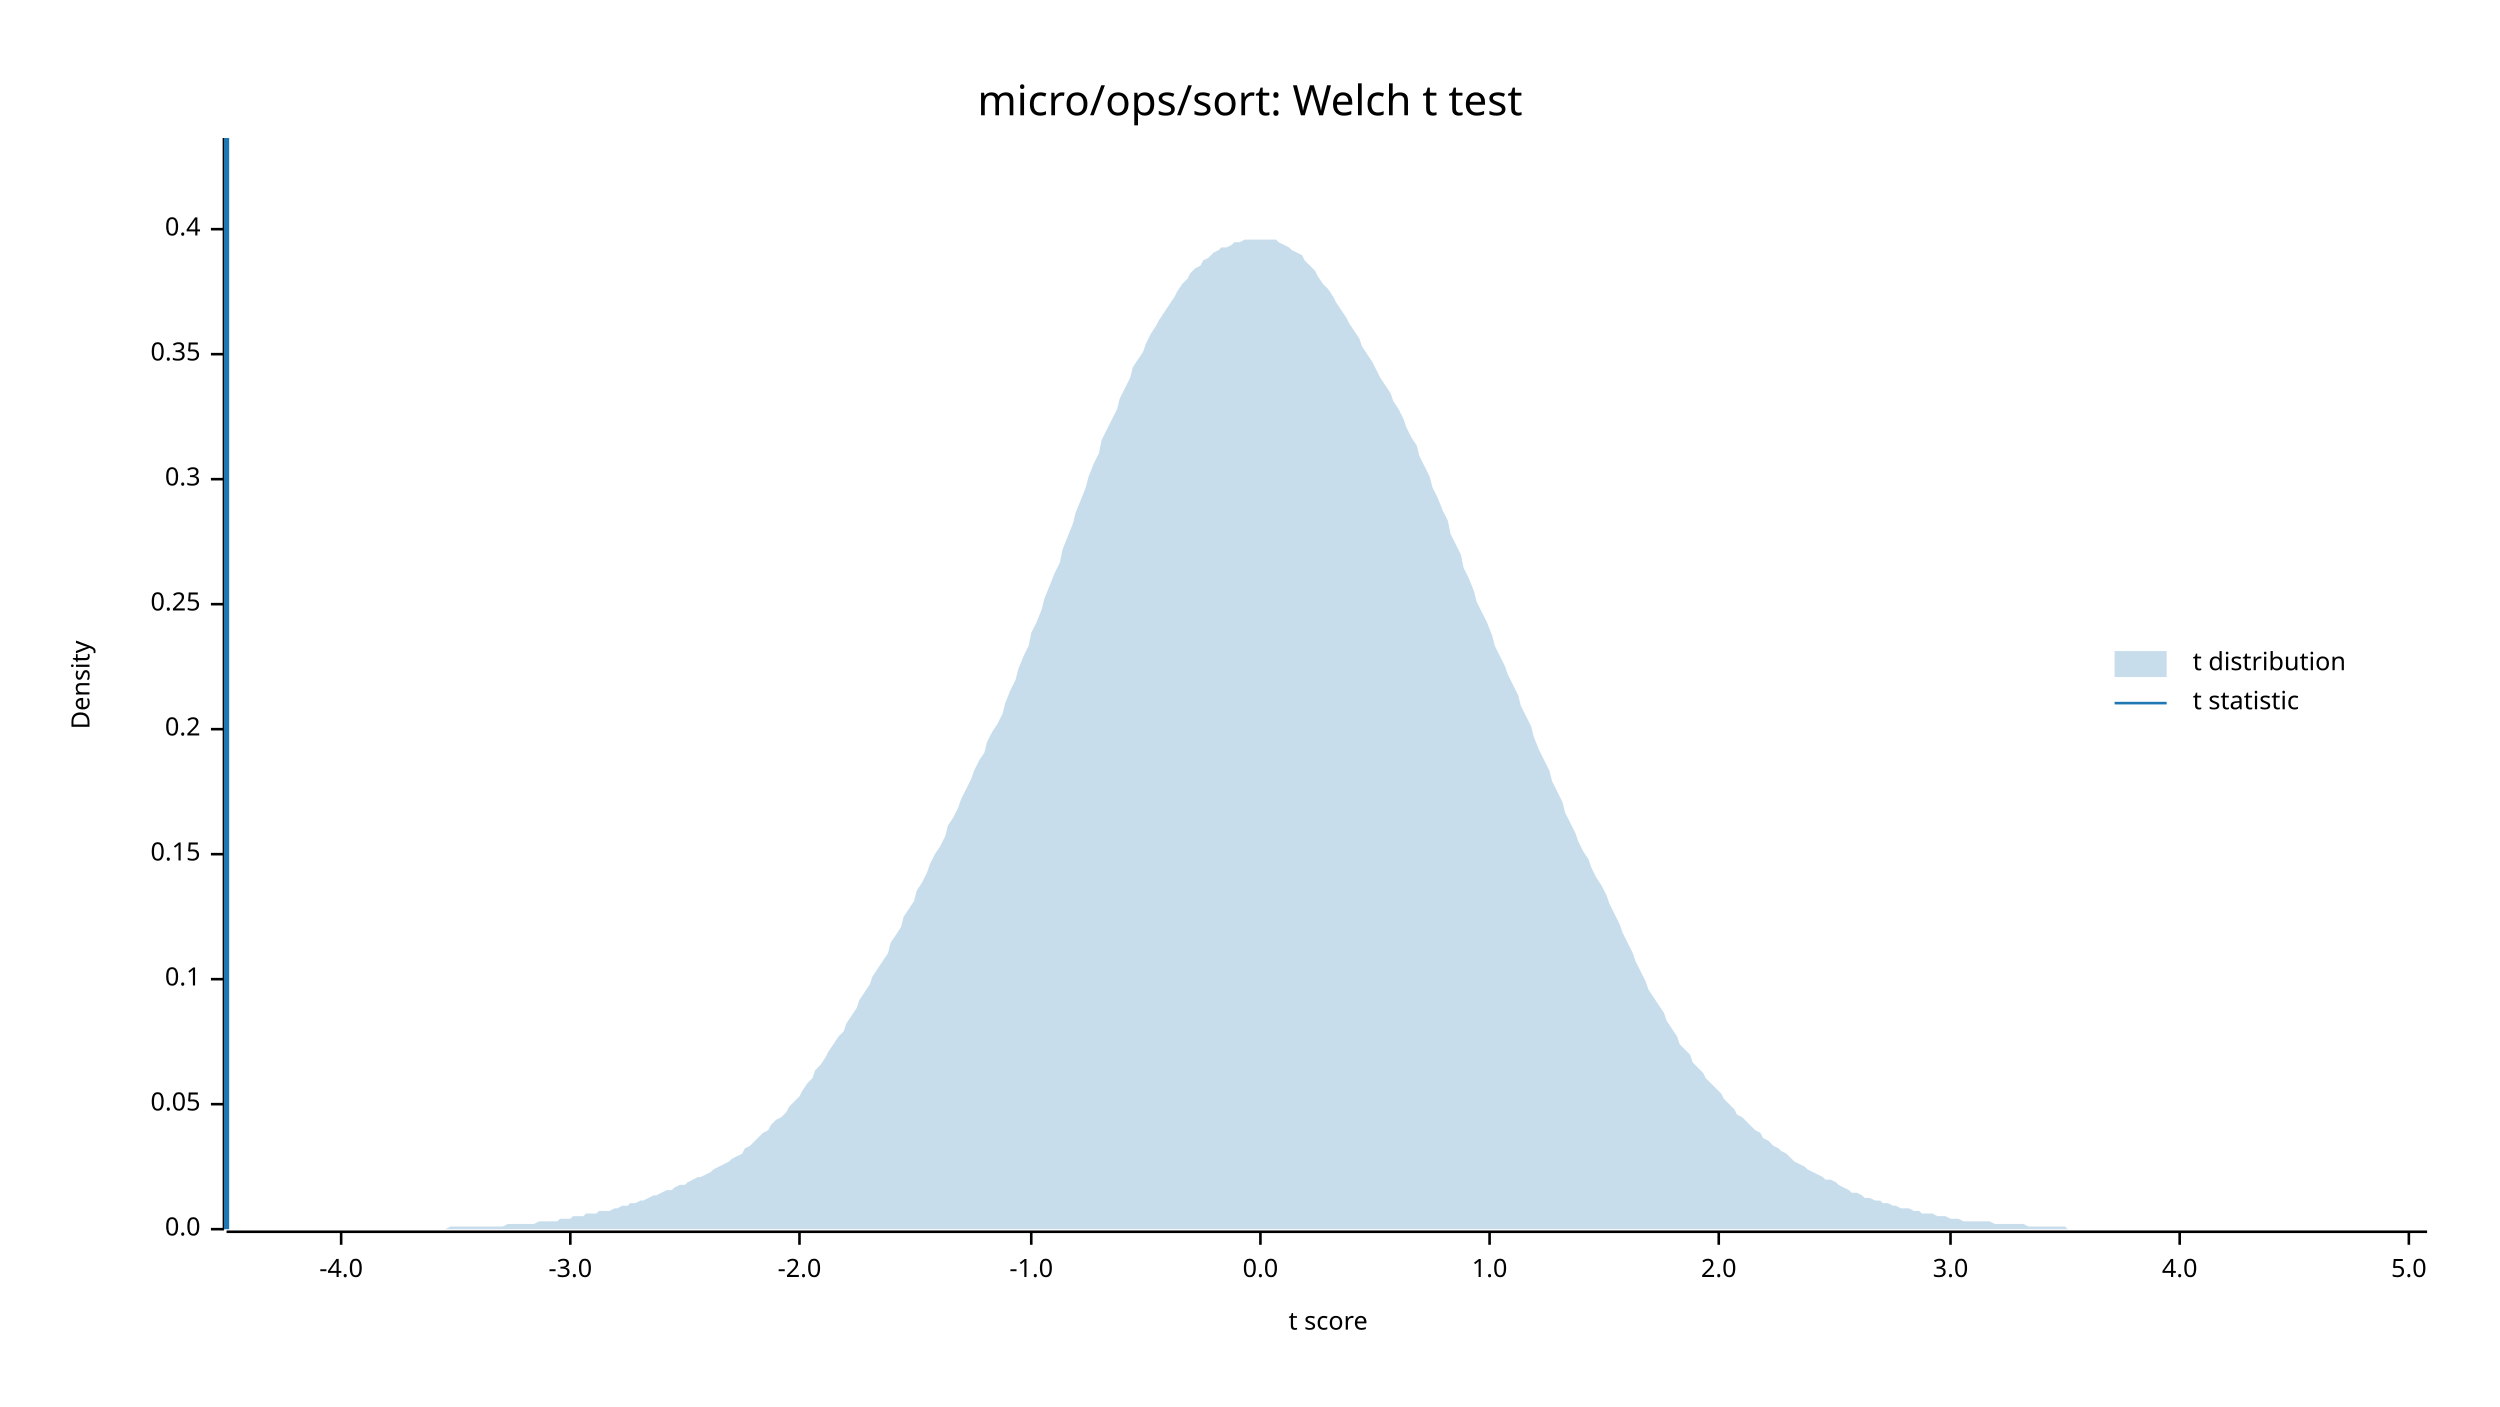
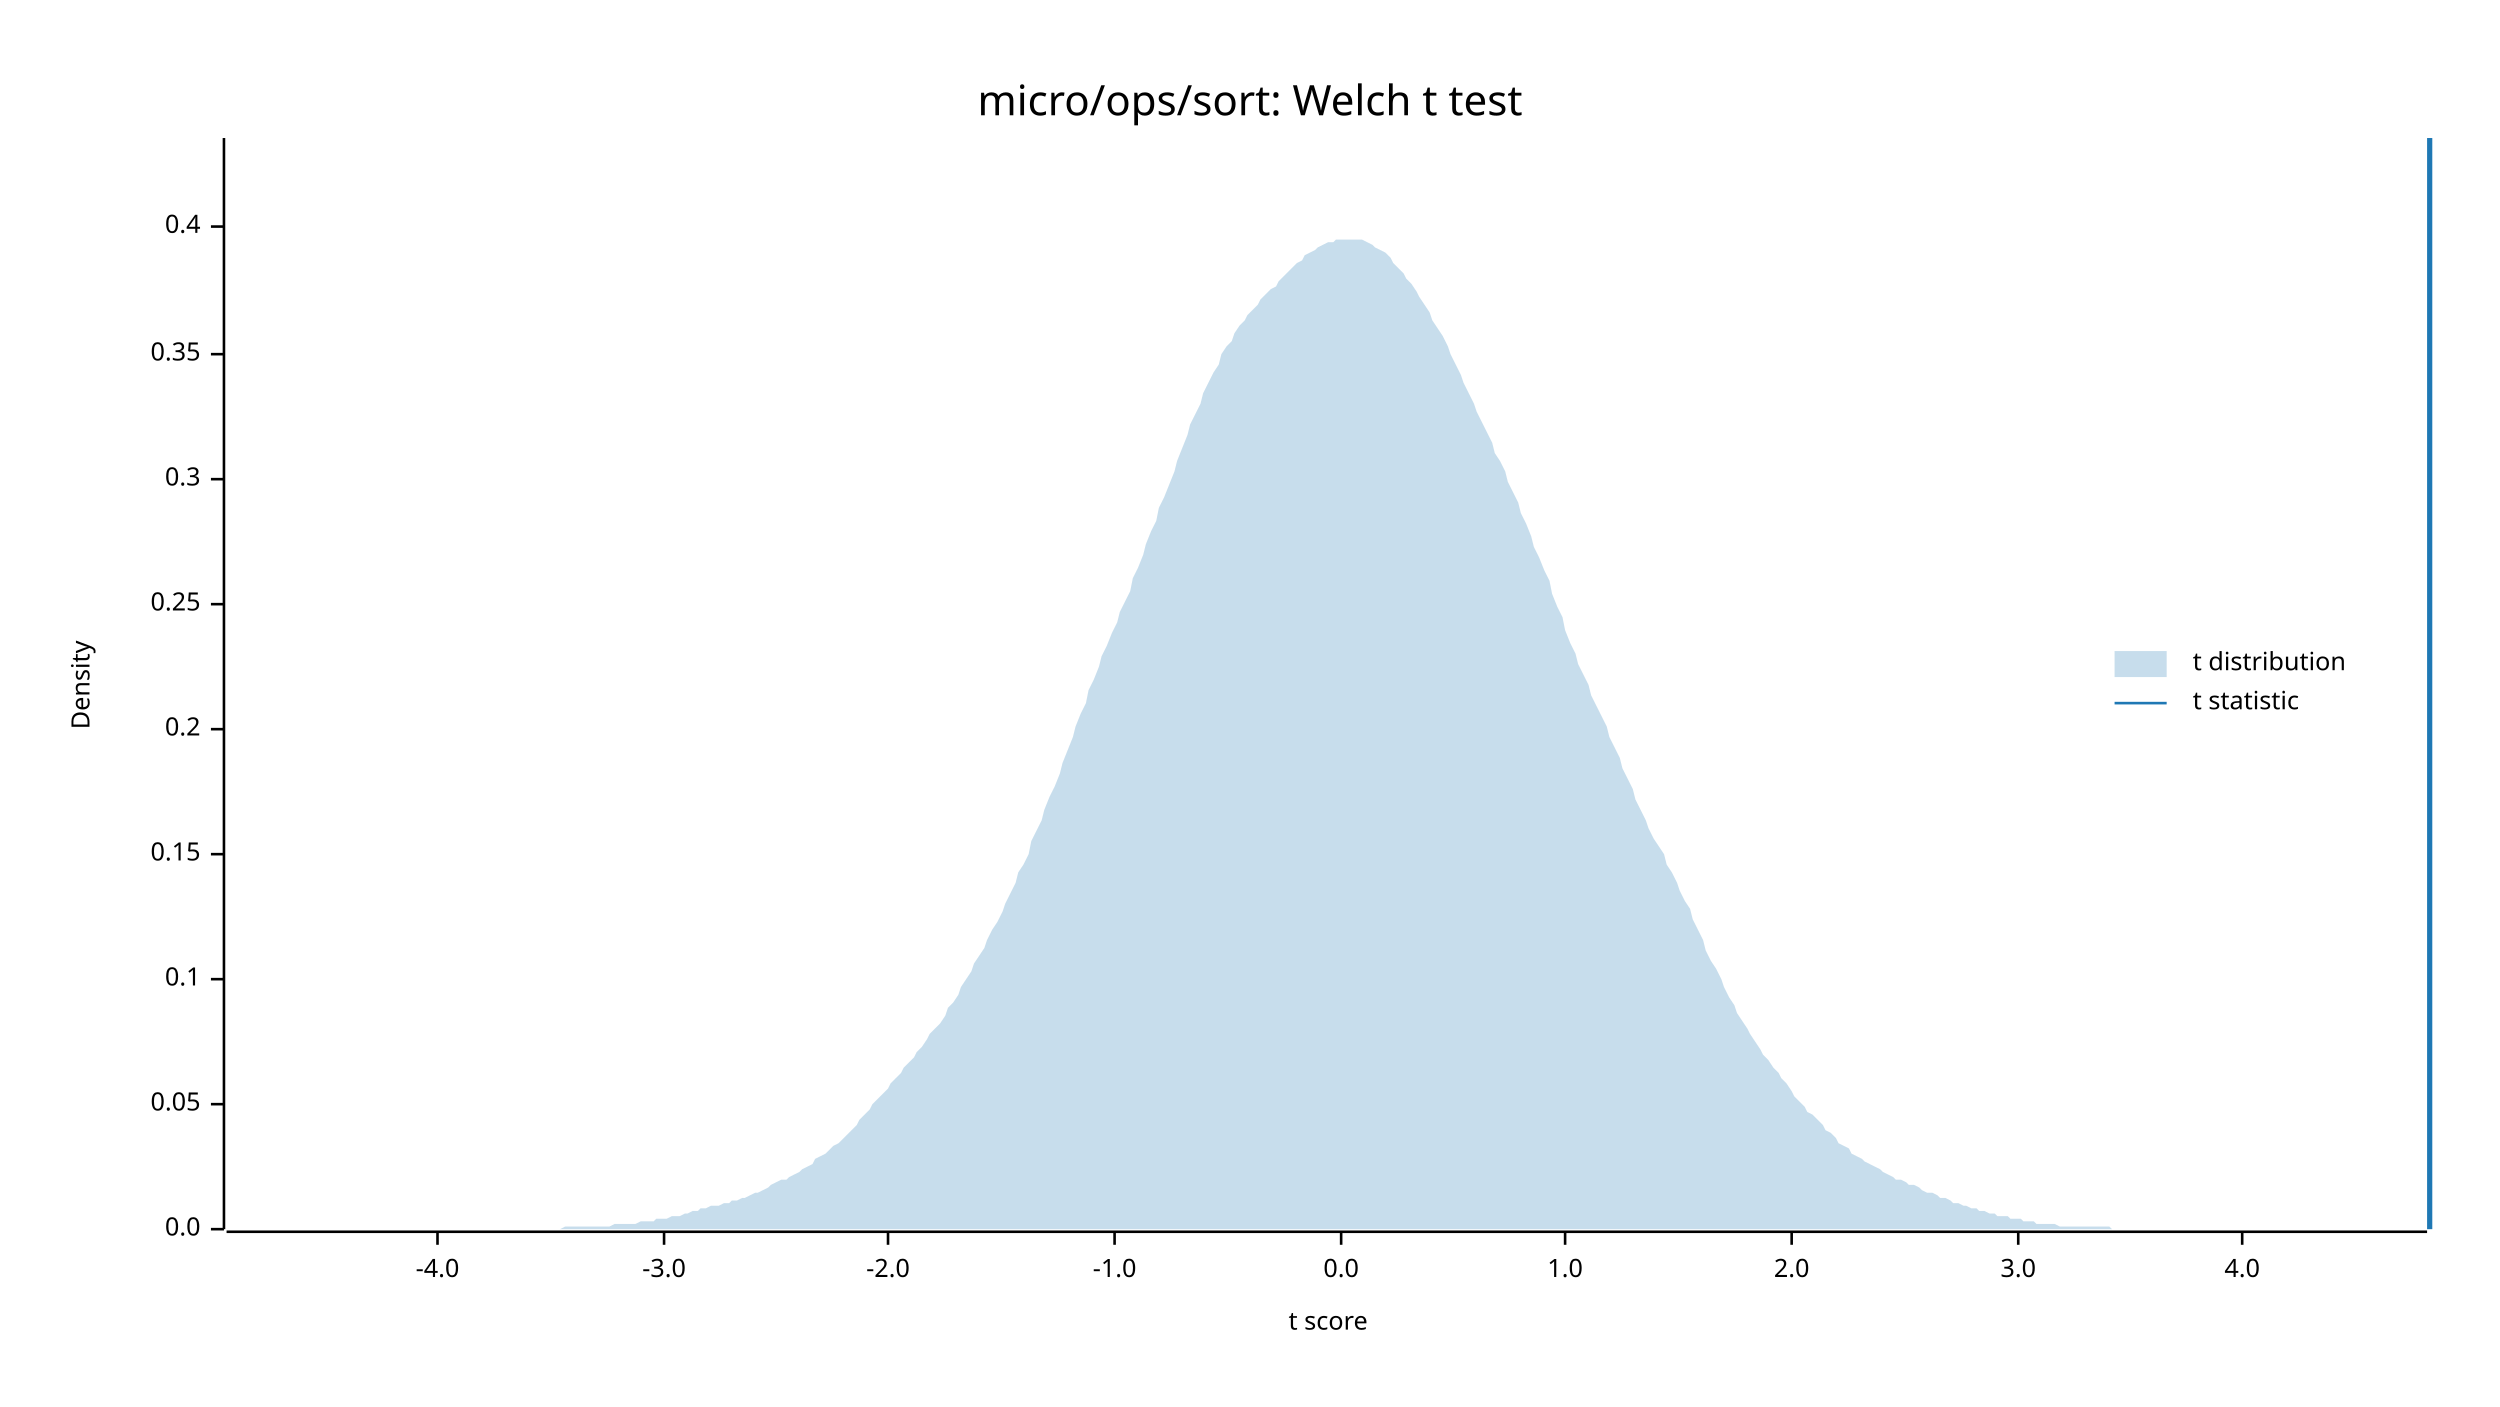
<svg xmlns="http://www.w3.org/2000/svg" width="960" height="540" viewBox="0 0 960 540">
  <text x="480" y="32" dy="0.76em" text-anchor="middle" font-family="sans-serif" font-size="16.129" opacity="1" fill="#000000">
micro/ops/sort: Welch t test
</text>
  <text x="27" y="263" dy="0.76em" text-anchor="middle" font-family="sans-serif" font-size="9.677" opacity="1" fill="#000000" transform="rotate(270, 27, 263)">
Density
</text>
  <text x="510" y="513" dy="-0.5ex" text-anchor="middle" font-family="sans-serif" font-size="9.677" opacity="1" fill="#000000">
t score
</text>
  <polyline fill="none" opacity="1" stroke="#000000" stroke-width="1" points="86,53 86,472 " />
  <text x="77" y="472" dy="0.5ex" text-anchor="end" font-family="sans-serif" font-size="9.677" opacity="1" fill="#000000">
0.0
</text>
  <polyline fill="none" opacity="1" stroke="#000000" stroke-width="1" points="81,472 86,472 " />
  <text x="77" y="424" dy="0.5ex" text-anchor="end" font-family="sans-serif" font-size="9.677" opacity="1" fill="#000000">
0.05
</text>
  <polyline fill="none" opacity="1" stroke="#000000" stroke-width="1" points="81,424 86,424 " />
  <text x="77" y="376" dy="0.5ex" text-anchor="end" font-family="sans-serif" font-size="9.677" opacity="1" fill="#000000">
0.1
</text>
  <polyline fill="none" opacity="1" stroke="#000000" stroke-width="1" points="81,376 86,376 " />
  <text x="77" y="328" dy="0.5ex" text-anchor="end" font-family="sans-serif" font-size="9.677" opacity="1" fill="#000000">
0.15
</text>
  <polyline fill="none" opacity="1" stroke="#000000" stroke-width="1" points="81,328 86,328 " />
  <text x="77" y="280" dy="0.5ex" text-anchor="end" font-family="sans-serif" font-size="9.677" opacity="1" fill="#000000">
0.2
</text>
  <polyline fill="none" opacity="1" stroke="#000000" stroke-width="1" points="81,280 86,280 " />
  <text x="77" y="232" dy="0.5ex" text-anchor="end" font-family="sans-serif" font-size="9.677" opacity="1" fill="#000000">
0.25
</text>
  <polyline fill="none" opacity="1" stroke="#000000" stroke-width="1" points="81,232 86,232 " />
  <text x="77" y="184" dy="0.5ex" text-anchor="end" font-family="sans-serif" font-size="9.677" opacity="1" fill="#000000">
0.3
</text>
  <polyline fill="none" opacity="1" stroke="#000000" stroke-width="1" points="81,184 86,184 " />
  <text x="77" y="136" dy="0.5ex" text-anchor="end" font-family="sans-serif" font-size="9.677" opacity="1" fill="#000000">
0.35
</text>
  <polyline fill="none" opacity="1" stroke="#000000" stroke-width="1" points="81,136 86,136 " />
-   <text x="77" y="88" dy="0.5ex" text-anchor="end" font-family="sans-serif" font-size="9.677" opacity="1" fill="#000000">
+   <text x="77" y="87" dy="0.5ex" text-anchor="end" font-family="sans-serif" font-size="9.677" opacity="1" fill="#000000">
0.4
</text>
-   <polyline fill="none" opacity="1" stroke="#000000" stroke-width="1" points="81,88 86,88 " />
+   <polyline fill="none" opacity="1" stroke="#000000" stroke-width="1" points="81,87 86,87 " />
  <polyline fill="none" opacity="1" stroke="#000000" stroke-width="1" points="87,473 932,473 " />
-   <text x="131" y="483" dy="0.76em" text-anchor="middle" font-family="sans-serif" font-size="9.677" opacity="1" fill="#000000">
+   <text x="168" y="483" dy="0.76em" text-anchor="middle" font-family="sans-serif" font-size="9.677" opacity="1" fill="#000000">
-4.0
</text>
-   <polyline fill="none" opacity="1" stroke="#000000" stroke-width="1" points="131,473 131,478 " />
-   <text x="219" y="483" dy="0.76em" text-anchor="middle" font-family="sans-serif" font-size="9.677" opacity="1" fill="#000000">
+   <polyline fill="none" opacity="1" stroke="#000000" stroke-width="1" points="168,473 168,478 " />
+   <text x="255" y="483" dy="0.76em" text-anchor="middle" font-family="sans-serif" font-size="9.677" opacity="1" fill="#000000">
-3.0
</text>
-   <polyline fill="none" opacity="1" stroke="#000000" stroke-width="1" points="219,473 219,478 " />
-   <text x="307" y="483" dy="0.76em" text-anchor="middle" font-family="sans-serif" font-size="9.677" opacity="1" fill="#000000">
+   <polyline fill="none" opacity="1" stroke="#000000" stroke-width="1" points="255,473 255,478 " />
+   <text x="341" y="483" dy="0.76em" text-anchor="middle" font-family="sans-serif" font-size="9.677" opacity="1" fill="#000000">
-2.0
</text>
-   <polyline fill="none" opacity="1" stroke="#000000" stroke-width="1" points="307,473 307,478 " />
-   <text x="396" y="483" dy="0.76em" text-anchor="middle" font-family="sans-serif" font-size="9.677" opacity="1" fill="#000000">
+   <polyline fill="none" opacity="1" stroke="#000000" stroke-width="1" points="341,473 341,478 " />
+   <text x="428" y="483" dy="0.76em" text-anchor="middle" font-family="sans-serif" font-size="9.677" opacity="1" fill="#000000">
-1.0
</text>
-   <polyline fill="none" opacity="1" stroke="#000000" stroke-width="1" points="396,473 396,478 " />
-   <text x="484" y="483" dy="0.76em" text-anchor="middle" font-family="sans-serif" font-size="9.677" opacity="1" fill="#000000">
+   <polyline fill="none" opacity="1" stroke="#000000" stroke-width="1" points="428,473 428,478 " />
+   <text x="515" y="483" dy="0.76em" text-anchor="middle" font-family="sans-serif" font-size="9.677" opacity="1" fill="#000000">
0.0
</text>
-   <polyline fill="none" opacity="1" stroke="#000000" stroke-width="1" points="484,473 484,478 " />
-   <text x="572" y="483" dy="0.76em" text-anchor="middle" font-family="sans-serif" font-size="9.677" opacity="1" fill="#000000">
+   <polyline fill="none" opacity="1" stroke="#000000" stroke-width="1" points="515,473 515,478 " />
+   <text x="601" y="483" dy="0.76em" text-anchor="middle" font-family="sans-serif" font-size="9.677" opacity="1" fill="#000000">
1.0
</text>
-   <polyline fill="none" opacity="1" stroke="#000000" stroke-width="1" points="572,473 572,478 " />
-   <text x="660" y="483" dy="0.76em" text-anchor="middle" font-family="sans-serif" font-size="9.677" opacity="1" fill="#000000">
+   <polyline fill="none" opacity="1" stroke="#000000" stroke-width="1" points="601,473 601,478 " />
+   <text x="688" y="483" dy="0.76em" text-anchor="middle" font-family="sans-serif" font-size="9.677" opacity="1" fill="#000000">
2.0
</text>
-   <polyline fill="none" opacity="1" stroke="#000000" stroke-width="1" points="660,473 660,478 " />
-   <text x="749" y="483" dy="0.76em" text-anchor="middle" font-family="sans-serif" font-size="9.677" opacity="1" fill="#000000">
+   <polyline fill="none" opacity="1" stroke="#000000" stroke-width="1" points="688,473 688,478 " />
+   <text x="775" y="483" dy="0.76em" text-anchor="middle" font-family="sans-serif" font-size="9.677" opacity="1" fill="#000000">
3.0
</text>
-   <polyline fill="none" opacity="1" stroke="#000000" stroke-width="1" points="749,473 749,478 " />
-   <text x="837" y="483" dy="0.76em" text-anchor="middle" font-family="sans-serif" font-size="9.677" opacity="1" fill="#000000">
+   <polyline fill="none" opacity="1" stroke="#000000" stroke-width="1" points="775,473 775,478 " />
+   <text x="861" y="483" dy="0.76em" text-anchor="middle" font-family="sans-serif" font-size="9.677" opacity="1" fill="#000000">
4.0
</text>
-   <polyline fill="none" opacity="1" stroke="#000000" stroke-width="1" points="837,473 837,478 " />
-   <text x="925" y="483" dy="0.76em" text-anchor="middle" font-family="sans-serif" font-size="9.677" opacity="1" fill="#000000">
- 5.0
- </text>
-   <polyline fill="none" opacity="1" stroke="#000000" stroke-width="1" points="925,473 925,478 " />
-   <polygon opacity="0.25" fill="#1F78B4" points="87,472 88,472 90,472 92,472 93,472 95,472 97,472 98,472 100,472 102,472 103,472 105,472 107,472 109,472 110,472 112,472 114,472 115,472 117,472 119,472 120,472 122,472 124,472 125,472 127,472 129,472 131,472 132,472 134,472 136,472 137,472 139,472 141,472 142,472 144,472 146,472 147,472 149,472 151,472 153,472 154,472 156,472 158,472 159,472 161,472 163,472 164,472 166,472 168,472 169,472 171,472 173,471 175,471 176,471 178,471 180,471 181,471 183,471 185,471 186,471 188,471 190,471 191,471 193,471 195,470 197,470 198,470 200,470 202,470 203,470 205,470 207,469 208,469 210,469 212,469 214,469 215,468 217,468 219,468 220,467 222,467 224,467 225,466 227,466 229,466 230,465 232,465 234,465 236,464 237,464 239,463 241,463 242,462 244,462 246,461 247,461 249,460 251,459 252,459 254,458 256,457 258,457 259,456 261,455 263,455 264,454 266,453 268,452 269,452 271,451 273,450 274,449 276,448 278,447 280,446 281,445 283,444 285,443 286,441 288,440 290,438 291,437 293,435 295,434 296,432 298,430 300,429 302,427 303,425 305,423 307,421 308,419 310,416 312,414 313,411 315,409 317,406 318,404 320,401 322,398 324,396 325,393 327,390 329,387 330,384 332,381 334,378 335,375 337,372 339,369 341,366 342,362 344,359 346,356 347,352 349,349 351,346 352,342 354,339 356,335 357,332 359,328 361,325 363,321 364,317 366,314 368,310 369,307 371,303 373,299 374,296 376,292 378,289 379,285 381,281 383,278 385,274 386,270 388,265 390,261 391,257 393,252 395,248 396,243 398,239 400,234 401,230 403,225 405,220 407,216 408,211 410,206 412,201 413,197 415,192 417,187 418,183 420,178 422,174 423,169 425,165 427,161 429,157 430,153 432,149 434,145 435,141 437,138 439,135 440,132 442,128 444,125 445,123 447,120 449,117 451,114 452,112 454,109 456,107 457,105 459,103 461,102 462,100 464,99 466,97 468,96 469,95 471,95 473,94 474,93 476,93 478,92 479,92 481,92 483,92 484,92 486,92 488,92 490,92 491,93 493,94 495,95 496,96 498,97 500,98 501,100 503,102 505,104 506,106 508,109 510,111 512,114 513,116 515,119 517,122 518,124 520,127 522,130 523,133 525,136 527,139 528,141 530,145 532,148 534,151 535,154 537,157 539,161 540,164 542,168 544,171 545,175 547,179 549,183 550,187 552,191 554,196 556,200 557,205 559,209 561,213 562,218 564,222 566,227 567,231 569,235 571,239 573,244 574,248 576,252 578,256 579,259 581,263 583,267 584,271 586,275 588,279 589,283 591,288 593,292 595,296 596,300 598,304 600,308 601,312 603,316 605,320 606,323 608,327 610,330 611,333 613,337 615,340 617,344 618,347 620,351 622,355 623,358 625,362 627,366 628,369 630,373 632,377 633,380 635,383 637,386 639,389 640,392 642,395 644,398 645,401 647,403 649,405 650,408 652,410 654,412 655,414 657,416 659,418 661,420 662,422 664,424 666,426 667,428 669,429 671,431 672,432 674,434 676,435 677,437 679,438 681,440 683,441 684,442 686,443 688,445 689,446 691,447 693,448 694,449 696,450 698,451 700,452 701,453 703,453 705,454 706,455 708,456 710,457 711,458 713,458 715,459 716,460 718,460 720,461 722,461 723,462 725,462 727,463 728,463 730,464 732,464 733,464 735,465 737,465 738,466 740,466 742,466 744,467 745,467 747,467 749,468 750,468 752,468 754,469 755,469 757,469 759,469 760,469 762,469 764,469 766,470 767,470 769,470 771,470 772,470 774,470 776,470 777,470 779,471 781,471 782,471 784,471 786,471 788,471 789,471 791,471 793,471 794,472 796,472 798,472 799,472 801,472 803,472 804,472 806,472 808,472 810,472 811,472 813,472 815,472 816,472 818,472 820,472 821,472 823,472 825,472 827,472 828,472 830,472 832,472 833,472 835,472 837,472 838,472 840,472 842,472 843,472 845,472 847,472 849,472 850,472 852,472 854,472 855,472 857,472 859,472 860,472 862,472 864,472 865,472 867,472 869,472 871,472 872,472 874,472 876,472 877,472 879,472 881,472 882,472 884,472 886,472 887,472 889,472 891,472 893,472 894,472 896,472 898,472 899,472 901,472 903,472 904,472 906,472 908,472 909,472 911,472 913,472 915,472 916,472 918,472 920,472 921,472 923,472 925,472 926,472 928,472 930,472 932,472 932,472 87,472 " />
-   <polyline fill="none" opacity="1" stroke="#1F78B4" stroke-width="2" points="87,472 87,53 " />
+   <polyline fill="none" opacity="1" stroke="#000000" stroke-width="1" points="861,473 861,478 " />
+   <polygon opacity="0.25" fill="#1F78B4" points="87,472 88,472 90,472 92,472 93,472 95,472 97,472 98,472 100,472 102,472 103,472 105,472 107,472 109,472 110,472 112,472 114,472 115,472 117,472 119,472 120,472 122,472 124,472 125,472 127,472 129,472 131,472 132,472 134,472 136,472 137,472 139,472 141,472 142,472 144,472 146,472 147,472 149,472 151,472 153,472 154,472 156,472 158,472 159,472 161,472 163,472 164,472 166,472 168,472 169,472 171,472 173,472 175,472 176,472 178,472 180,472 181,472 183,472 185,472 186,472 188,472 190,472 191,472 193,472 195,472 197,472 198,472 200,472 202,472 203,472 205,472 207,472 208,472 210,472 212,472 214,472 215,472 217,471 219,471 220,471 222,471 224,471 225,471 227,471 229,471 230,471 232,471 234,471 236,470 237,470 239,470 241,470 242,470 244,470 246,469 247,469 249,469 251,469 252,468 254,468 256,468 258,467 259,467 261,467 263,466 264,466 266,465 268,465 269,464 271,464 273,463 274,463 276,463 278,462 280,462 281,461 283,461 285,460 286,460 288,459 290,458 291,458 293,457 295,456 296,455 298,454 300,453 302,453 303,452 305,451 307,450 308,449 310,448 312,447 313,445 315,444 317,443 318,442 320,440 322,439 324,437 325,436 327,434 329,432 330,430 332,428 334,426 335,424 337,422 339,420 341,418 342,416 344,414 346,412 347,410 349,408 351,406 352,404 354,402 356,399 357,397 359,395 361,393 363,390 364,387 366,385 368,382 369,379 371,376 373,373 374,370 376,367 378,364 379,361 381,357 383,354 385,350 386,347 388,343 390,339 391,335 393,332 395,328 396,323 398,319 400,315 401,311 403,306 405,302 407,297 408,293 410,288 412,283 413,279 415,274 417,270 418,265 420,261 422,256 423,252 425,248 427,243 429,239 430,235 432,231 434,227 435,222 437,218 439,213 440,209 442,204 444,200 445,195 447,191 449,186 451,181 452,177 454,172 456,167 457,163 459,159 461,155 462,151 464,147 466,143 468,140 469,136 471,133 473,131 474,128 476,125 478,123 479,121 481,119 483,117 484,115 486,113 488,111 490,110 491,108 493,106 495,104 496,103 498,101 500,100 501,98 503,97 505,96 506,95 508,94 510,93 512,93 513,92 515,92 517,92 518,92 520,92 522,92 523,92 525,93 527,94 528,95 530,96 532,97 534,99 535,101 537,103 539,105 540,107 542,109 544,112 545,114 547,117 549,120 550,123 552,126 554,129 556,133 557,136 559,140 561,144 562,147 564,151 566,155 567,158 569,162 571,166 573,170 574,174 576,177 578,181 579,185 581,189 583,193 584,197 586,201 588,206 589,210 591,214 593,219 595,223 596,228 598,233 600,237 601,242 603,247 605,251 606,255 608,259 610,263 611,267 613,271 615,275 617,279 618,283 620,287 622,291 623,295 625,299 627,303 628,307 630,311 632,315 633,318 635,322 637,325 639,328 640,332 642,335 644,339 645,342 647,346 649,349 650,353 652,357 654,361 655,365 657,369 659,372 661,376 662,379 664,383 666,386 667,389 669,392 671,395 672,397 674,400 676,403 677,405 679,407 681,410 683,412 684,414 686,416 688,419 689,421 691,423 693,425 694,427 696,428 698,430 700,432 701,434 703,435 705,437 706,439 708,440 710,441 711,443 713,444 715,445 716,446 718,447 720,448 722,449 723,450 725,451 727,452 728,453 730,453 732,454 733,455 735,455 737,456 738,457 740,458 742,458 744,459 745,460 747,460 749,461 750,462 752,462 754,463 755,463 757,464 759,464 760,465 762,465 764,466 766,466 767,467 769,467 771,467 772,468 774,468 776,468 777,469 779,469 781,469 782,470 784,470 786,470 788,470 789,470 791,471 793,471 794,471 796,471 798,471 799,471 801,471 803,471 804,471 806,471 808,471 810,471 811,472 813,472 815,472 816,472 818,472 820,472 821,472 823,472 825,472 827,472 828,472 830,472 832,472 833,472 835,472 837,472 838,472 840,472 842,472 843,472 845,472 847,472 849,472 850,472 852,472 854,472 855,472 857,472 859,472 860,472 862,472 864,472 865,472 867,472 869,472 871,472 872,472 874,472 876,472 877,472 879,472 881,472 882,472 884,472 886,472 887,472 889,472 891,472 893,472 894,472 896,472 898,472 899,472 901,472 903,472 904,472 906,472 908,472 909,472 911,472 913,472 915,472 916,472 918,472 920,472 921,472 923,472 925,472 926,472 928,472 930,472 932,472 932,472 87,472 " />
+   <polyline fill="none" opacity="1" stroke="#1F78B4" stroke-width="2" points="933,472 933,53 " />
  <text x="842" y="250" dy="0.76em" text-anchor="start" font-family="sans-serif" font-size="9.677" opacity="1" fill="#000000">
t distribution
</text>
  <text x="842" y="265" dy="0.76em" text-anchor="start" font-family="sans-serif" font-size="9.677" opacity="1" fill="#000000">
t statistic
</text>
  <rect x="812" y="250" width="20" height="10" opacity="0.25" fill="#1F78B4" stroke="none" />
  <polyline fill="none" opacity="1" stroke="#1F78B4" stroke-width="1" points="812,270 832,270 " />
</svg>
